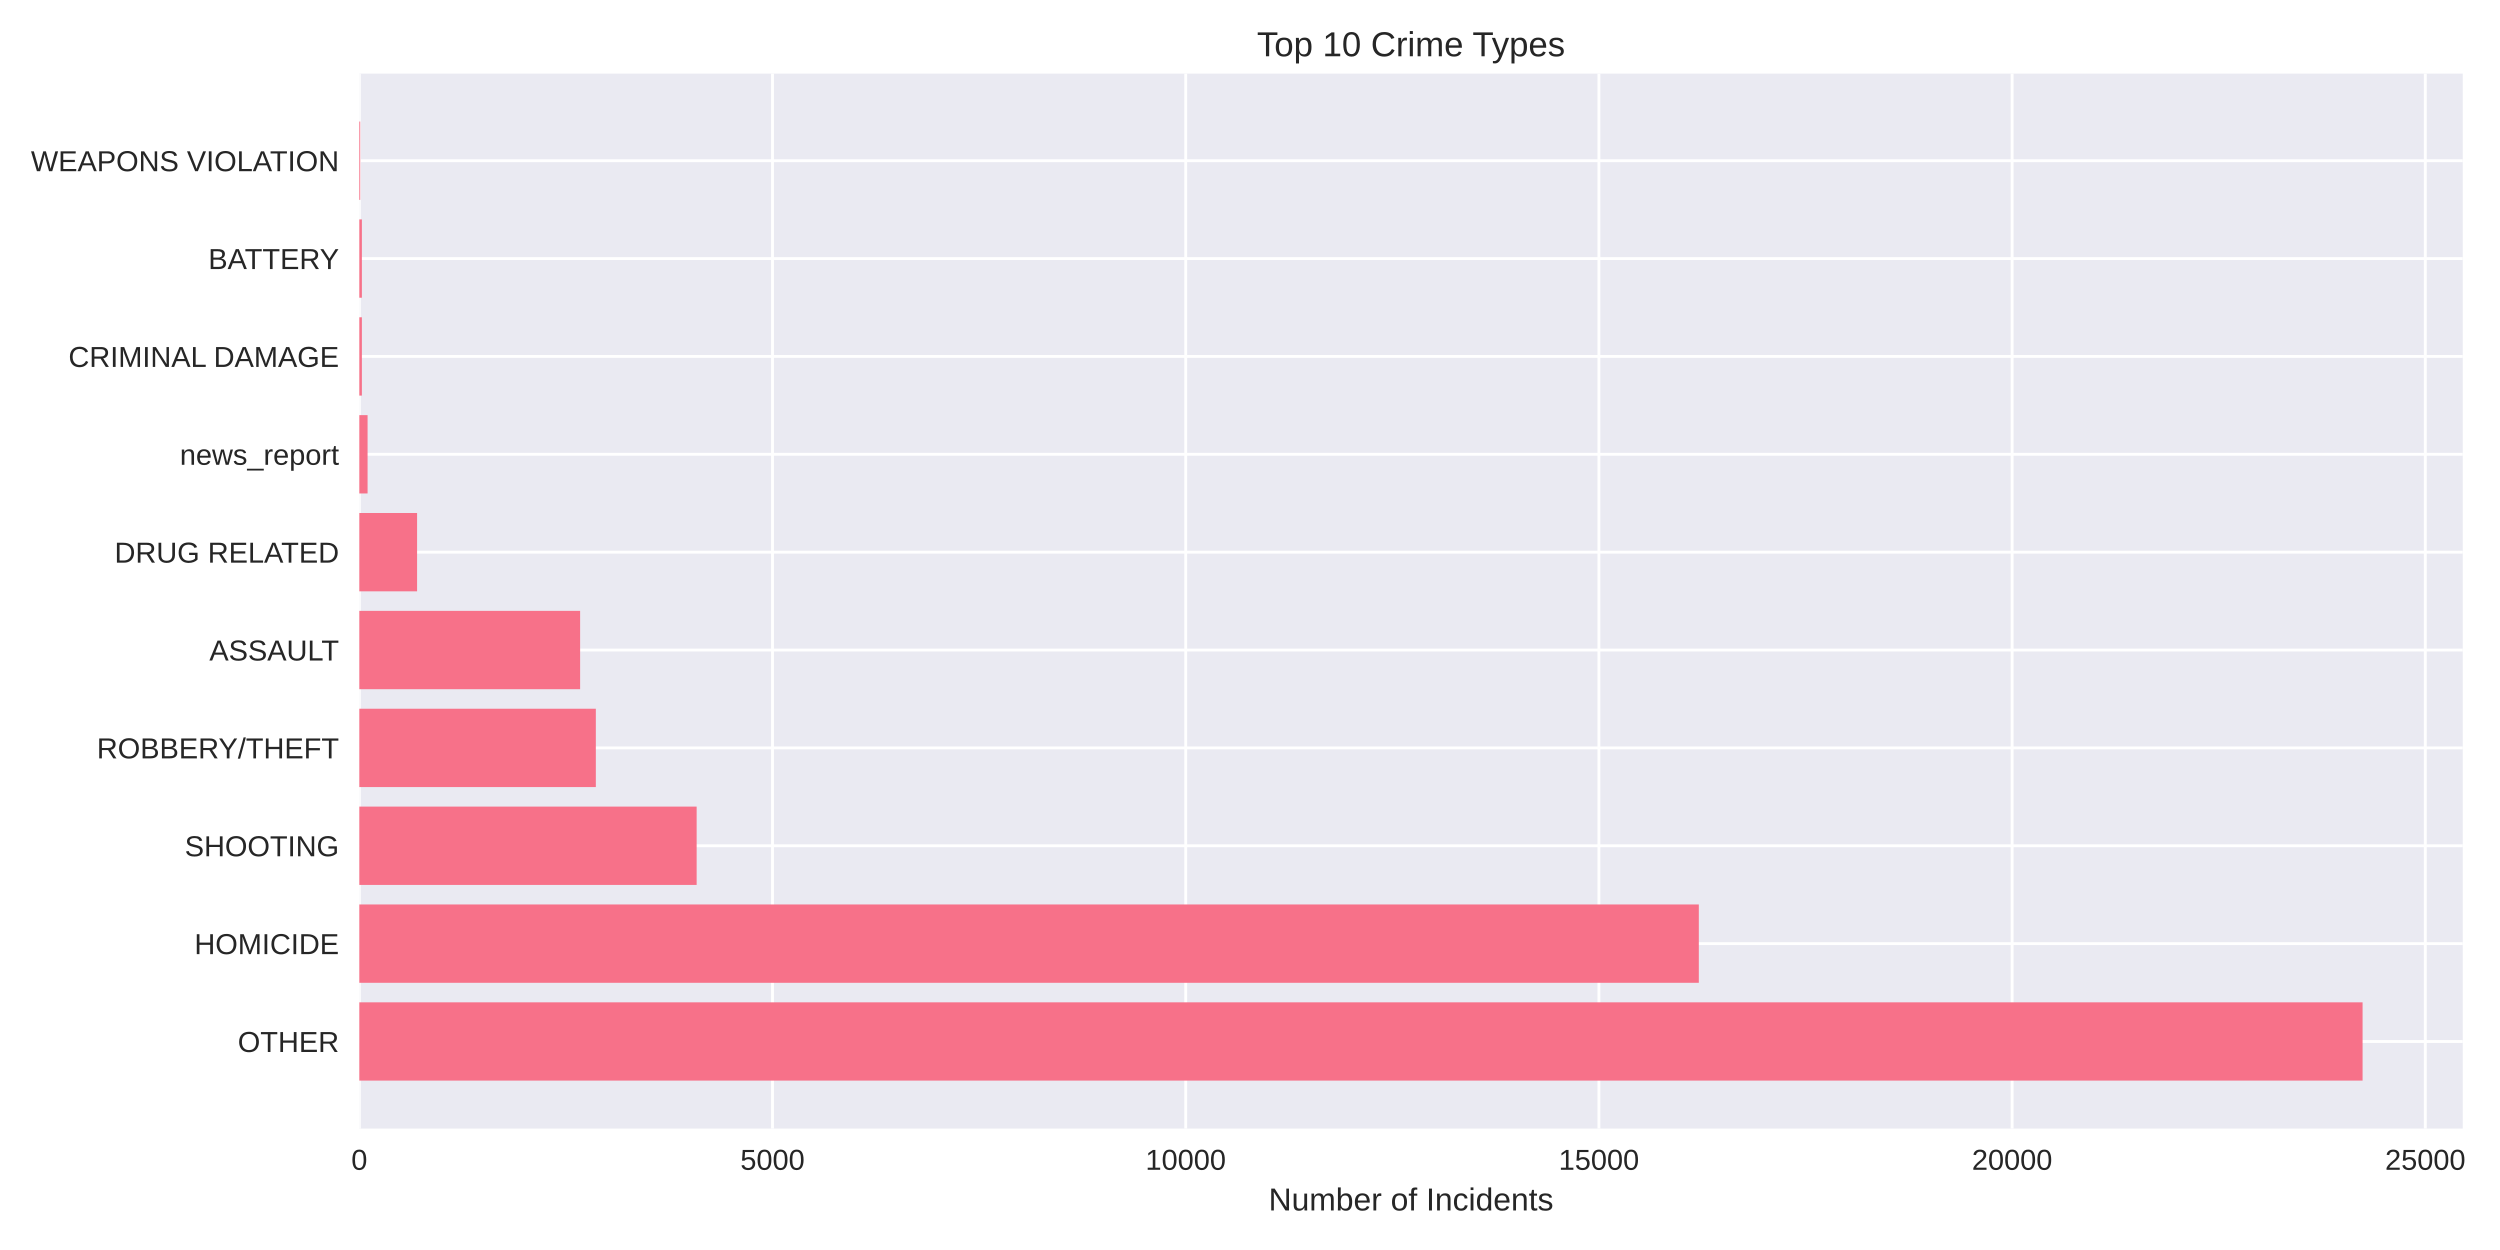
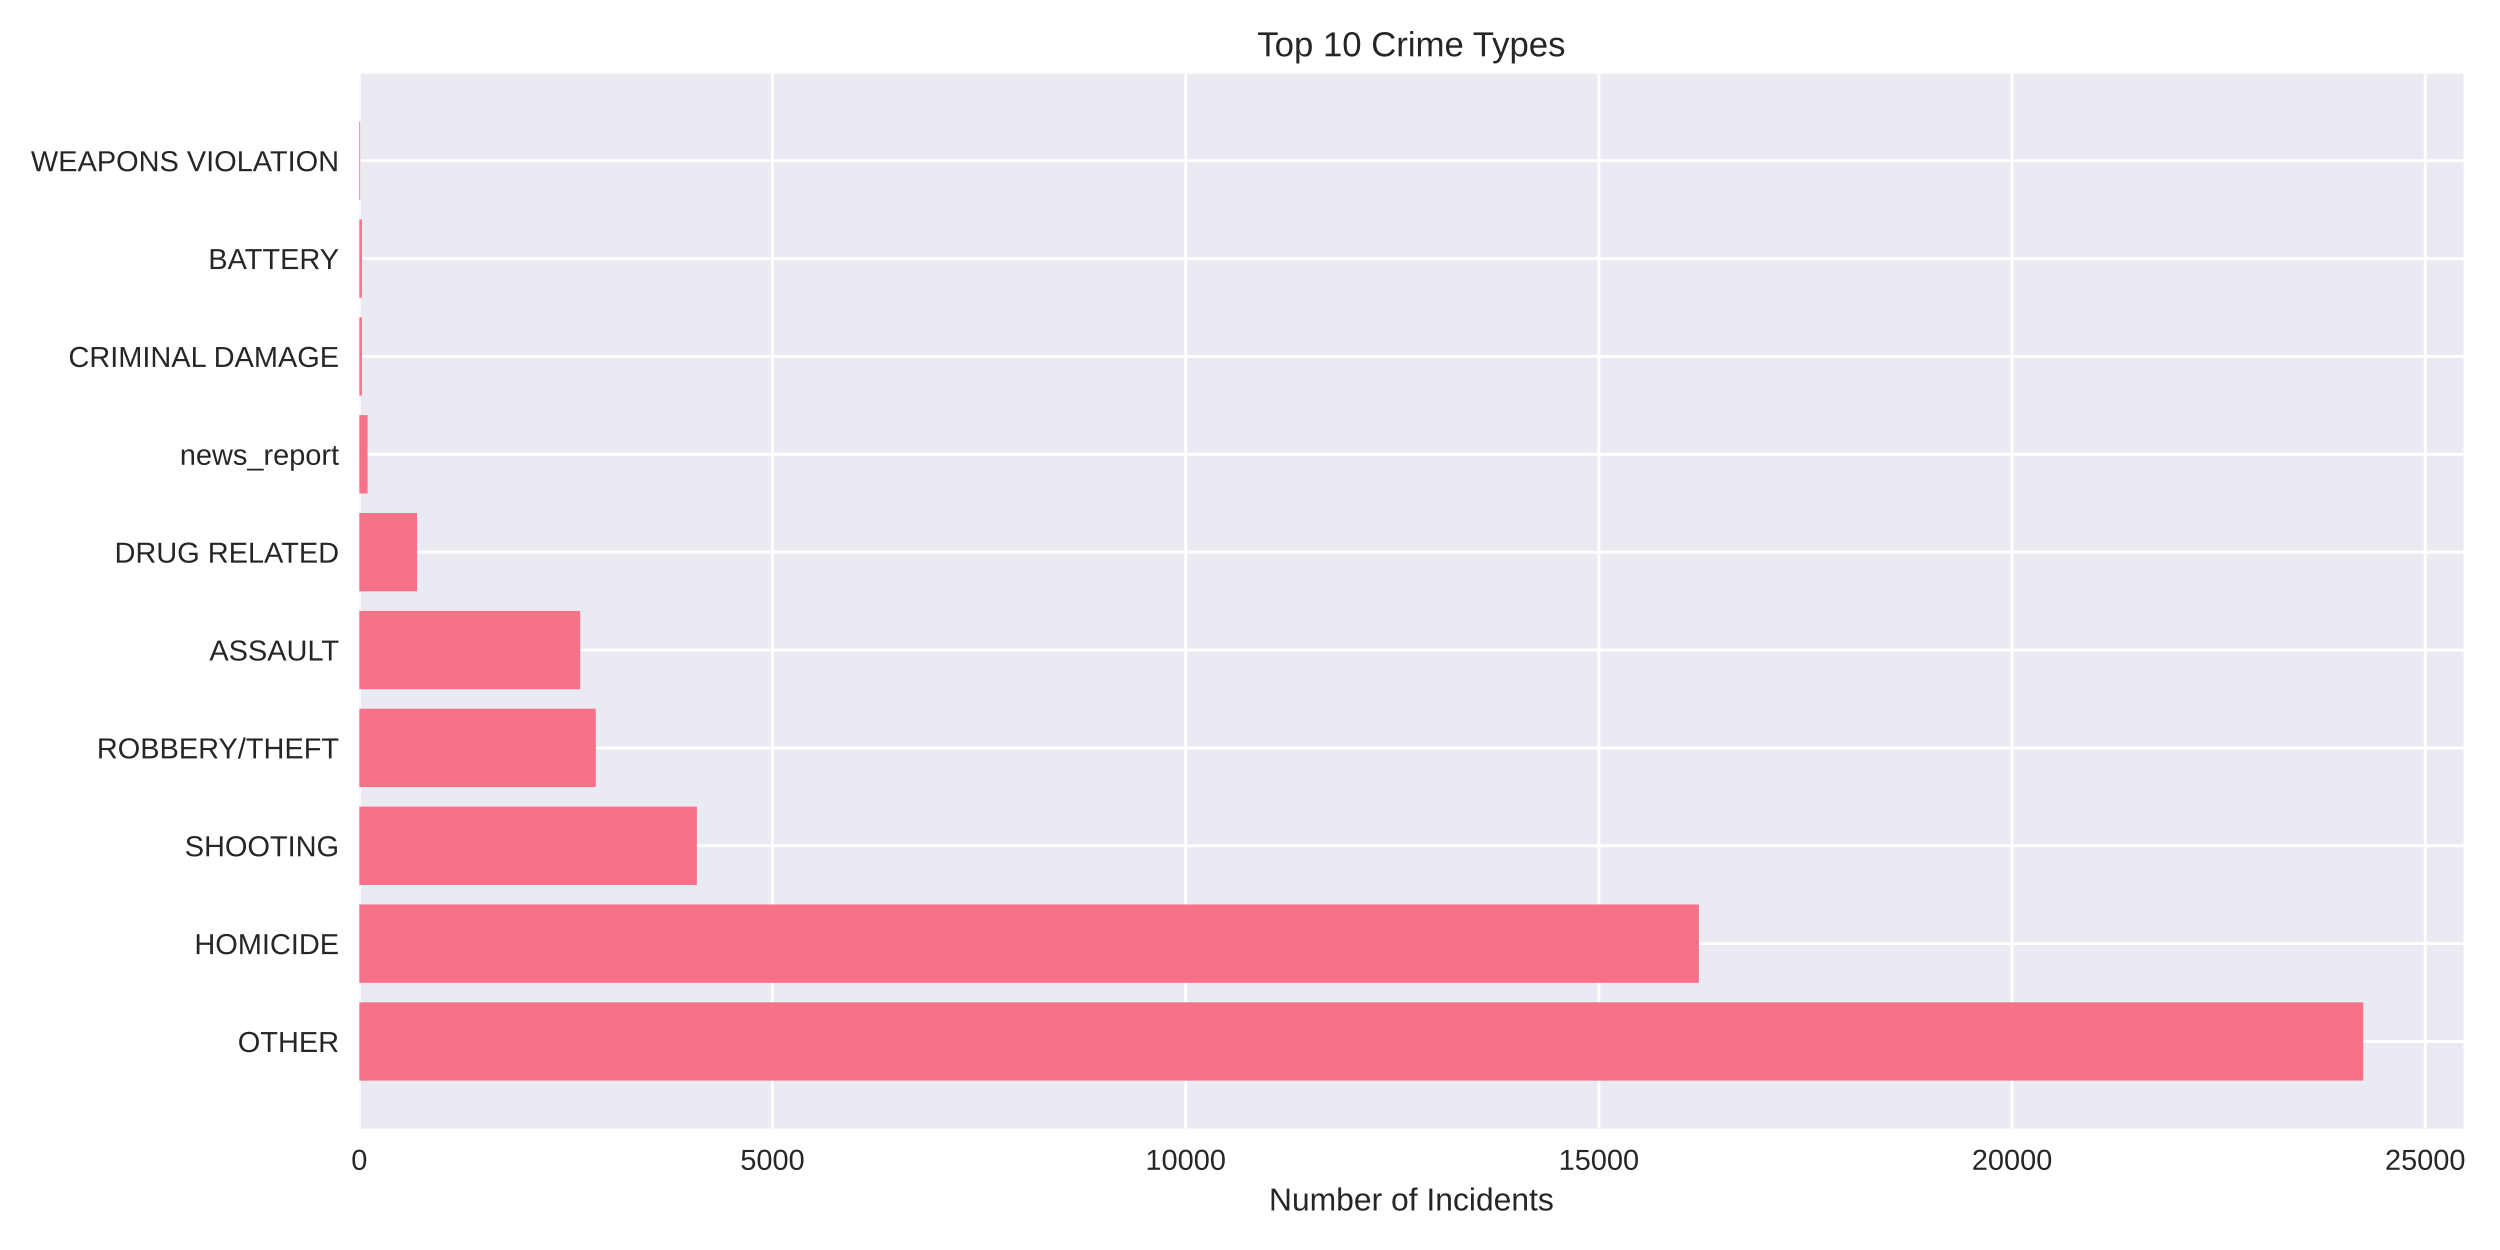
<svg xmlns="http://www.w3.org/2000/svg" width="864pt" height="432pt" viewBox="0 0 864 432" version="1.1">
  <defs>
    <style type="text/css">*{stroke-linejoin: round; stroke-linecap: butt}</style>
  </defs>
  <g id="figure_1">
    <g id="patch_1">
      <path d="M 0 432  L 864 432  L 864 0  L 0 0  z " style="fill: #ffffff" />
    </g>
    <g id="axes_1">
      <g id="patch_2">
-         <path d="M 124.18 390.04  L 851.124 390.04  L 851.124 25.44  L 124.18 25.44  z " style="fill: #eaeaf2" />
+         <path d="M 124.18 390.04  L 851.368 390.04  L 851.368 25.44  L 124.18 25.44  z " style="fill: #eaeaf2" />
      </g>
      <g id="matplotlib.axis_1">
        <g id="xtick_1">
          <g id="line2d_1">
-             <path d="M 124.18 390.04  L 124.18 25.44  " clip-path="url(#p1730969885)" style="fill: none; stroke: #ffffff; stroke-linecap: round" />
+             <path d="M 124.18 390.04  L 124.18 25.44  " clip-path="url(#pce0f733dc3)" style="fill: none; stroke: #ffffff; stroke-linecap: round" />
          </g>
          <g id="line2d_2" />
          <g id="text_1">
            <text style="fill: #262626; font: 10px 'Arial', 'Liberation Sans', 'DejaVu Sans', 'Bitstream Vera Sans', sans-serif; text-anchor: middle" x="124.18" y="404.287" transform="rotate(-0 124.18 404.2869)">0</text>
          </g>
        </g>
        <g id="xtick_2">
          <g id="line2d_3">
-             <path d="M 266.981 390.04  L 266.981 25.44  " clip-path="url(#p1730969885)" style="fill: none; stroke: #ffffff; stroke-linecap: round" />
+             <path d="M 266.976 390.04  L 266.976 25.44  " clip-path="url(#pce0f733dc3)" style="fill: none; stroke: #ffffff; stroke-linecap: round" />
          </g>
          <g id="line2d_4" />
          <g id="text_2">
-             <text style="fill: #262626; font: 10px 'Arial', 'Liberation Sans', 'DejaVu Sans', 'Bitstream Vera Sans', sans-serif; text-anchor: middle" x="266.981" y="404.287" transform="rotate(-0 266.9809 404.2869)">5000</text>
+             <text style="fill: #262626; font: 10px 'Arial', 'Liberation Sans', 'DejaVu Sans', 'Bitstream Vera Sans', sans-serif; text-anchor: middle" x="266.976" y="404.287" transform="rotate(-0 266.9758 404.2869)">5000</text>
          </g>
        </g>
        <g id="xtick_3">
          <g id="line2d_5">
-             <path d="M 409.782 390.04  L 409.782 25.44  " clip-path="url(#p1730969885)" style="fill: none; stroke: #ffffff; stroke-linecap: round" />
+             <path d="M 409.772 390.04  L 409.772 25.44  " clip-path="url(#pce0f733dc3)" style="fill: none; stroke: #ffffff; stroke-linecap: round" />
          </g>
          <g id="line2d_6" />
          <g id="text_3">
-             <text style="fill: #262626; font: 10px 'Arial', 'Liberation Sans', 'DejaVu Sans', 'Bitstream Vera Sans', sans-serif; text-anchor: middle" x="409.782" y="404.287" transform="rotate(-0 409.7817 404.2869)">10000</text>
+             <text style="fill: #262626; font: 10px 'Arial', 'Liberation Sans', 'DejaVu Sans', 'Bitstream Vera Sans', sans-serif; text-anchor: middle" x="409.772" y="404.287" transform="rotate(-0 409.7716 404.2869)">10000</text>
          </g>
        </g>
        <g id="xtick_4">
          <g id="line2d_7">
-             <path d="M 552.583 390.04  L 552.583 25.44  " clip-path="url(#p1730969885)" style="fill: none; stroke: #ffffff; stroke-linecap: round" />
+             <path d="M 552.567 390.04  L 552.567 25.44  " clip-path="url(#pce0f733dc3)" style="fill: none; stroke: #ffffff; stroke-linecap: round" />
          </g>
          <g id="line2d_8" />
          <g id="text_4">
-             <text style="fill: #262626; font: 10px 'Arial', 'Liberation Sans', 'DejaVu Sans', 'Bitstream Vera Sans', sans-serif; text-anchor: middle" x="552.583" y="404.287" transform="rotate(-0 552.5826 404.2869)">15000</text>
+             <text style="fill: #262626; font: 10px 'Arial', 'Liberation Sans', 'DejaVu Sans', 'Bitstream Vera Sans', sans-serif; text-anchor: middle" x="552.567" y="404.287" transform="rotate(-0 552.5674 404.2869)">15000</text>
          </g>
        </g>
        <g id="xtick_5">
          <g id="line2d_9">
-             <path d="M 695.383 390.04  L 695.383 25.44  " clip-path="url(#p1730969885)" style="fill: none; stroke: #ffffff; stroke-linecap: round" />
+             <path d="M 695.363 390.04  L 695.363 25.44  " clip-path="url(#pce0f733dc3)" style="fill: none; stroke: #ffffff; stroke-linecap: round" />
          </g>
          <g id="line2d_10" />
          <g id="text_5">
-             <text style="fill: #262626; font: 10px 'Arial', 'Liberation Sans', 'DejaVu Sans', 'Bitstream Vera Sans', sans-serif; text-anchor: middle" x="695.383" y="404.287" transform="rotate(-0 695.3835 404.2869)">20000</text>
+             <text style="fill: #262626; font: 10px 'Arial', 'Liberation Sans', 'DejaVu Sans', 'Bitstream Vera Sans', sans-serif; text-anchor: middle" x="695.363" y="404.287" transform="rotate(-0 695.3632 404.2869)">20000</text>
          </g>
        </g>
        <g id="xtick_6">
          <g id="line2d_11">
-             <path d="M 838.184 390.04  L 838.184 25.44  " clip-path="url(#p1730969885)" style="fill: none; stroke: #ffffff; stroke-linecap: round" />
+             <path d="M 838.159 390.04  L 838.159 25.44  " clip-path="url(#pce0f733dc3)" style="fill: none; stroke: #ffffff; stroke-linecap: round" />
          </g>
          <g id="line2d_12" />
          <g id="text_6">
-             <text style="fill: #262626; font: 10px 'Arial', 'Liberation Sans', 'DejaVu Sans', 'Bitstream Vera Sans', sans-serif; text-anchor: middle" x="838.184" y="404.287" transform="rotate(-0 838.1843 404.2869)">25000</text>
+             <text style="fill: #262626; font: 10px 'Arial', 'Liberation Sans', 'DejaVu Sans', 'Bitstream Vera Sans', sans-serif; text-anchor: middle" x="838.159" y="404.287" transform="rotate(-0 838.159 404.2869)">25000</text>
          </g>
        </g>
        <g id="text_7">
-           <text style="fill: #262626; font: 11px 'Arial', 'Liberation Sans', 'DejaVu Sans', 'Bitstream Vera Sans', sans-serif; text-anchor: middle" x="487.652" y="418.333" transform="rotate(-0 487.6518 418.3334)">Number of Incidents</text>
+           <text style="fill: #262626; font: 11px 'Arial', 'Liberation Sans', 'DejaVu Sans', 'Bitstream Vera Sans', sans-serif; text-anchor: middle" x="487.774" y="418.333" transform="rotate(-0 487.7738 418.3334)">Number of Incidents</text>
        </g>
      </g>
      <g id="matplotlib.axis_2">
        <g id="ytick_1">
          <g id="line2d_13">
-             <path d="M 124.18 359.939  L 851.124 359.939  " clip-path="url(#p1730969885)" style="fill: none; stroke: #ffffff; stroke-linecap: round" />
+             <path d="M 124.18 359.939  L 851.368 359.939  " clip-path="url(#pce0f733dc3)" style="fill: none; stroke: #ffffff; stroke-linecap: round" />
          </g>
          <g id="line2d_14" />
          <g id="text_8">
            <text style="fill: #262626; font: 10px 'Arial', 'Liberation Sans', 'DejaVu Sans', 'Bitstream Vera Sans', sans-serif; text-anchor: end" x="117.18" y="363.562" transform="rotate(-0 117.18 363.562)">OTHER</text>
          </g>
        </g>
        <g id="ytick_2">
          <g id="line2d_15">
-             <path d="M 124.18 326.117  L 851.124 326.117  " clip-path="url(#p1730969885)" style="fill: none; stroke: #ffffff; stroke-linecap: round" />
+             <path d="M 124.18 326.117  L 851.368 326.117  " clip-path="url(#pce0f733dc3)" style="fill: none; stroke: #ffffff; stroke-linecap: round" />
          </g>
          <g id="line2d_16" />
          <g id="text_9">
            <text style="fill: #262626; font: 10px 'Arial', 'Liberation Sans', 'DejaVu Sans', 'Bitstream Vera Sans', sans-serif; text-anchor: end" x="117.18" y="329.74" transform="rotate(-0 117.18 329.7401)">HOMICIDE</text>
          </g>
        </g>
        <g id="ytick_3">
          <g id="line2d_17">
-             <path d="M 124.18 292.295  L 851.124 292.295  " clip-path="url(#p1730969885)" style="fill: none; stroke: #ffffff; stroke-linecap: round" />
+             <path d="M 124.18 292.295  L 851.368 292.295  " clip-path="url(#pce0f733dc3)" style="fill: none; stroke: #ffffff; stroke-linecap: round" />
          </g>
          <g id="line2d_18" />
          <g id="text_10">
            <text style="fill: #262626; font: 10px 'Arial', 'Liberation Sans', 'DejaVu Sans', 'Bitstream Vera Sans', sans-serif; text-anchor: end" x="117.18" y="295.918" transform="rotate(-0 117.18 295.9182)">SHOOTING</text>
          </g>
        </g>
        <g id="ytick_4">
          <g id="line2d_19">
-             <path d="M 124.18 258.473  L 851.124 258.473  " clip-path="url(#p1730969885)" style="fill: none; stroke: #ffffff; stroke-linecap: round" />
+             <path d="M 124.18 258.473  L 851.368 258.473  " clip-path="url(#pce0f733dc3)" style="fill: none; stroke: #ffffff; stroke-linecap: round" />
          </g>
          <g id="line2d_20" />
          <g id="text_11">
            <text style="fill: #262626; font: 10px 'Arial', 'Liberation Sans', 'DejaVu Sans', 'Bitstream Vera Sans', sans-serif; text-anchor: end" x="117.18" y="262.096" transform="rotate(-0 117.18 262.0963)">ROBBERY/THEFT</text>
          </g>
        </g>
        <g id="ytick_5">
          <g id="line2d_21">
-             <path d="M 124.18 224.651  L 851.124 224.651  " clip-path="url(#p1730969885)" style="fill: none; stroke: #ffffff; stroke-linecap: round" />
+             <path d="M 124.18 224.651  L 851.368 224.651  " clip-path="url(#pce0f733dc3)" style="fill: none; stroke: #ffffff; stroke-linecap: round" />
          </g>
          <g id="line2d_22" />
          <g id="text_12">
            <text style="fill: #262626; font: 10px 'Arial', 'Liberation Sans', 'DejaVu Sans', 'Bitstream Vera Sans', sans-serif; text-anchor: end" x="117.18" y="228.274" transform="rotate(-0 117.18 228.2744)">ASSAULT</text>
          </g>
        </g>
        <g id="ytick_6">
          <g id="line2d_23">
-             <path d="M 124.18 190.829  L 851.124 190.829  " clip-path="url(#p1730969885)" style="fill: none; stroke: #ffffff; stroke-linecap: round" />
+             <path d="M 124.18 190.829  L 851.368 190.829  " clip-path="url(#pce0f733dc3)" style="fill: none; stroke: #ffffff; stroke-linecap: round" />
          </g>
          <g id="line2d_24" />
          <g id="text_13">
            <text style="fill: #262626; font: 10px 'Arial', 'Liberation Sans', 'DejaVu Sans', 'Bitstream Vera Sans', sans-serif; text-anchor: end" x="117.18" y="194.452" transform="rotate(-0 117.18 194.4525)">DRUG RELATED</text>
          </g>
        </g>
        <g id="ytick_7">
          <g id="line2d_25">
-             <path d="M 124.18 157.007  L 851.124 157.007  " clip-path="url(#p1730969885)" style="fill: none; stroke: #ffffff; stroke-linecap: round" />
+             <path d="M 124.18 157.007  L 851.368 157.007  " clip-path="url(#pce0f733dc3)" style="fill: none; stroke: #ffffff; stroke-linecap: round" />
          </g>
          <g id="line2d_26" />
          <g id="text_14">
            <text style="fill: #262626; font: 10px 'Arial', 'Liberation Sans', 'DejaVu Sans', 'Bitstream Vera Sans', sans-serif; text-anchor: end" x="117.18" y="160.631" transform="rotate(-0 117.18 160.6306)">news_report</text>
          </g>
        </g>
        <g id="ytick_8">
          <g id="line2d_27">
-             <path d="M 124.18 123.185  L 851.124 123.185  " clip-path="url(#p1730969885)" style="fill: none; stroke: #ffffff; stroke-linecap: round" />
+             <path d="M 124.18 123.185  L 851.368 123.185  " clip-path="url(#pce0f733dc3)" style="fill: none; stroke: #ffffff; stroke-linecap: round" />
          </g>
          <g id="line2d_28" />
          <g id="text_15">
            <text style="fill: #262626; font: 10px 'Arial', 'Liberation Sans', 'DejaVu Sans', 'Bitstream Vera Sans', sans-serif; text-anchor: end" x="117.18" y="126.809" transform="rotate(-0 117.18 126.8087)">CRIMINAL DAMAGE</text>
          </g>
        </g>
        <g id="ytick_9">
          <g id="line2d_29">
-             <path d="M 124.18 89.363  L 851.124 89.363  " clip-path="url(#p1730969885)" style="fill: none; stroke: #ffffff; stroke-linecap: round" />
+             <path d="M 124.18 89.363  L 851.368 89.363  " clip-path="url(#pce0f733dc3)" style="fill: none; stroke: #ffffff; stroke-linecap: round" />
          </g>
          <g id="line2d_30" />
          <g id="text_16">
            <text style="fill: #262626; font: 10px 'Arial', 'Liberation Sans', 'DejaVu Sans', 'Bitstream Vera Sans', sans-serif; text-anchor: end" x="117.18" y="92.987" transform="rotate(-0 117.18 92.98681)">BATTERY</text>
          </g>
        </g>
        <g id="ytick_10">
          <g id="line2d_31">
-             <path d="M 124.18 55.541  L 851.124 55.541  " clip-path="url(#p1730969885)" style="fill: none; stroke: #ffffff; stroke-linecap: round" />
+             <path d="M 124.18 55.541  L 851.368 55.541  " clip-path="url(#pce0f733dc3)" style="fill: none; stroke: #ffffff; stroke-linecap: round" />
          </g>
          <g id="line2d_32" />
          <g id="text_17">
            <text style="fill: #262626; font: 10px 'Arial', 'Liberation Sans', 'DejaVu Sans', 'Bitstream Vera Sans', sans-serif; text-anchor: end" x="117.18" y="59.165" transform="rotate(-0 117.18 59.16492)">WEAPONS VIOLATION</text>
          </g>
        </g>
      </g>
      <g id="patch_3">
-         <path d="M 124.18 373.467  L 816.507 373.467  L 816.507 346.41  L 124.18 346.41  z " clip-path="url(#p1730969885)" style="fill: #f77189" />
+         <path d="M 124.18 373.467  L 816.74 373.467  L 816.74 346.41  L 124.18 346.41  z " clip-path="url(#pce0f733dc3)" style="fill: #f77189" />
      </g>
      <g id="patch_4">
-         <path d="M 124.18 339.645  L 587.112 339.645  L 587.112 312.588  L 124.18 312.588  z " clip-path="url(#p1730969885)" style="fill: #f77189" />
+         <path d="M 124.18 339.645  L 587.124 339.645  L 587.124 312.588  L 124.18 312.588  z " clip-path="url(#pce0f733dc3)" style="fill: #f77189" />
      </g>
      <g id="patch_5">
-         <path d="M 124.18 305.823  L 240.763 305.823  L 240.763 278.766  L 124.18 278.766  z " clip-path="url(#p1730969885)" style="fill: #f77189" />
+         <path d="M 124.18 305.823  L 240.844 305.823  L 240.844 278.766  L 124.18 278.766  z " clip-path="url(#pce0f733dc3)" style="fill: #f77189" />
      </g>
      <g id="patch_6">
-         <path d="M 124.18 272.002  L 205.919 272.002  L 205.919 244.944  L 124.18 244.944  z " clip-path="url(#p1730969885)" style="fill: #f77189" />
+         <path d="M 124.18 272.002  L 205.916 272.002  L 205.916 244.944  L 124.18 244.944  z " clip-path="url(#pce0f733dc3)" style="fill: #f77189" />
      </g>
      <g id="patch_7">
-         <path d="M 124.18 238.18  L 200.493 238.18  L 200.493 211.122  L 124.18 211.122  z " clip-path="url(#p1730969885)" style="fill: #f77189" />
+         <path d="M 124.18 238.18  L 200.519 238.18  L 200.519 211.122  L 124.18 211.122  z " clip-path="url(#pce0f733dc3)" style="fill: #f77189" />
      </g>
      <g id="patch_8">
-         <path d="M 124.18 204.358  L 144.144 204.358  L 144.144 177.3  L 124.18 177.3  z " clip-path="url(#p1730969885)" style="fill: #f77189" />
+         <path d="M 124.18 204.358  L 144.143 204.358  L 144.143 177.3  L 124.18 177.3  z " clip-path="url(#pce0f733dc3)" style="fill: #f77189" />
      </g>
      <g id="patch_9">
-         <path d="M 124.18 170.536  L 127.036 170.536  L 127.036 143.478  L 124.18 143.478  z " clip-path="url(#p1730969885)" style="fill: #f77189" />
+         <path d="M 124.18 170.536  L 127.036 170.536  L 127.036 143.478  L 124.18 143.478  z " clip-path="url(#pce0f733dc3)" style="fill: #f77189" />
      </g>
      <g id="patch_10">
-         <path d="M 124.18 136.714  L 125.065 136.714  L 125.065 109.657  L 124.18 109.657  z " clip-path="url(#p1730969885)" style="fill: #f77189" />
+         <path d="M 124.18 136.714  L 125.065 136.714  L 125.065 109.657  L 124.18 109.657  z " clip-path="url(#pce0f733dc3)" style="fill: #f77189" />
      </g>
      <g id="patch_11">
-         <path d="M 124.18 102.892  L 125.065 102.892  L 125.065 75.835  L 124.18 75.835  z " clip-path="url(#p1730969885)" style="fill: #f77189" />
+         <path d="M 124.18 102.892  L 125.065 102.892  L 125.065 75.835  L 124.18 75.835  z " clip-path="url(#pce0f733dc3)" style="fill: #f77189" />
      </g>
      <g id="patch_12">
-         <path d="M 124.18 69.07  L 124.494 69.07  L 124.494 42.013  L 124.18 42.013  z " clip-path="url(#p1730969885)" style="fill: #f77189" />
+         <path d="M 124.18 69.07  L 124.494 69.07  L 124.494 42.013  L 124.18 42.013  z " clip-path="url(#pce0f733dc3)" style="fill: #f77189" />
      </g>
      <g id="patch_13">
        <path d="M 124.18 390.04  L 124.18 25.44  " style="fill: none" />
      </g>
      <g id="patch_14">
-         <path d="M 851.124 390.04  L 851.124 25.44  " style="fill: none" />
+         <path d="M 851.368 390.04  L 851.368 25.44  " style="fill: none" />
      </g>
      <g id="patch_15">
-         <path d="M 124.18 390.04  L 851.124 390.04  " style="fill: none" />
+         <path d="M 124.18 390.04  L 851.368 390.04  " style="fill: none" />
      </g>
      <g id="patch_16">
-         <path d="M 124.18 25.44  L 851.124 25.44  " style="fill: none" />
+         <path d="M 124.18 25.44  L 851.368 25.44  " style="fill: none" />
      </g>
      <g id="text_18">
-         <text style="fill: #262626; font: 12px 'Arial', 'Liberation Sans', 'DejaVu Sans', 'Bitstream Vera Sans', sans-serif; text-anchor: middle" x="487.652" y="19.44" transform="rotate(-0 487.6518 19.44)">Top 10 Crime Types</text>
+         <text style="fill: #262626; font: 12px 'Arial', 'Liberation Sans', 'DejaVu Sans', 'Bitstream Vera Sans', sans-serif; text-anchor: middle" x="487.774" y="19.44" transform="rotate(-0 487.7738 19.44)">Top 10 Crime Types</text>
      </g>
    </g>
  </g>
  <defs>
-     <clipPath id="p1730969885">
-       <rect x="124.18" y="25.44" width="726.944" height="364.6" />
+     <clipPath id="pce0f733dc3">
+       <rect x="124.18" y="25.44" width="727.188" height="364.6" />
    </clipPath>
  </defs>
</svg>
